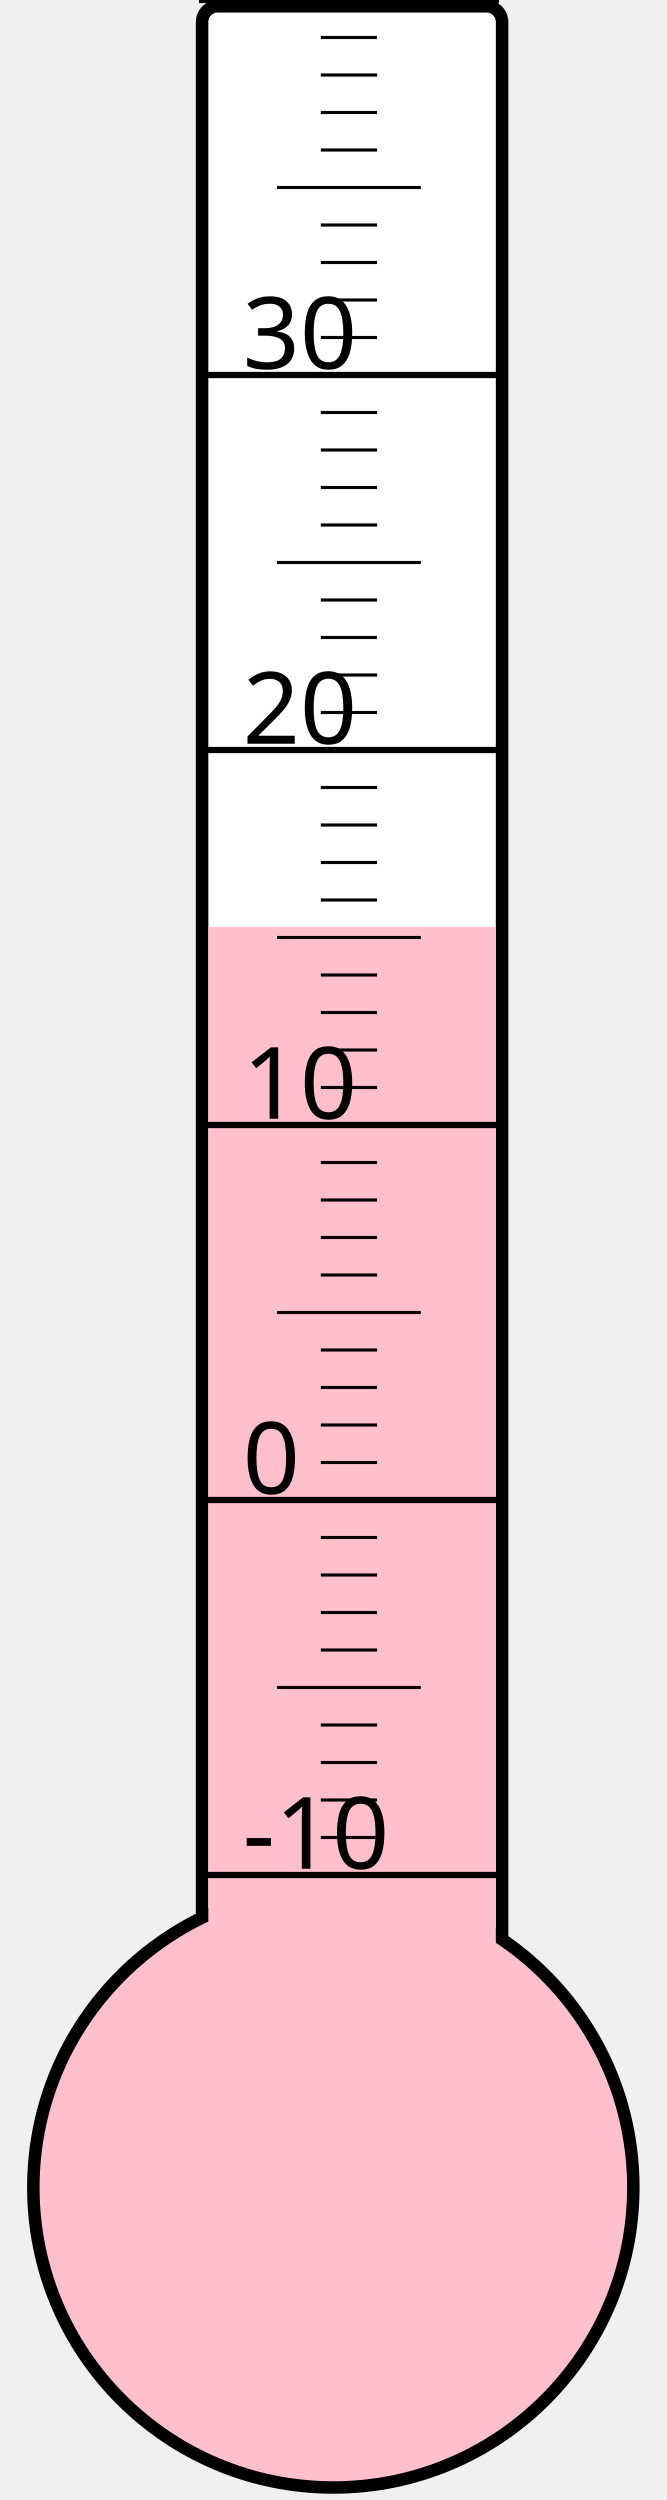
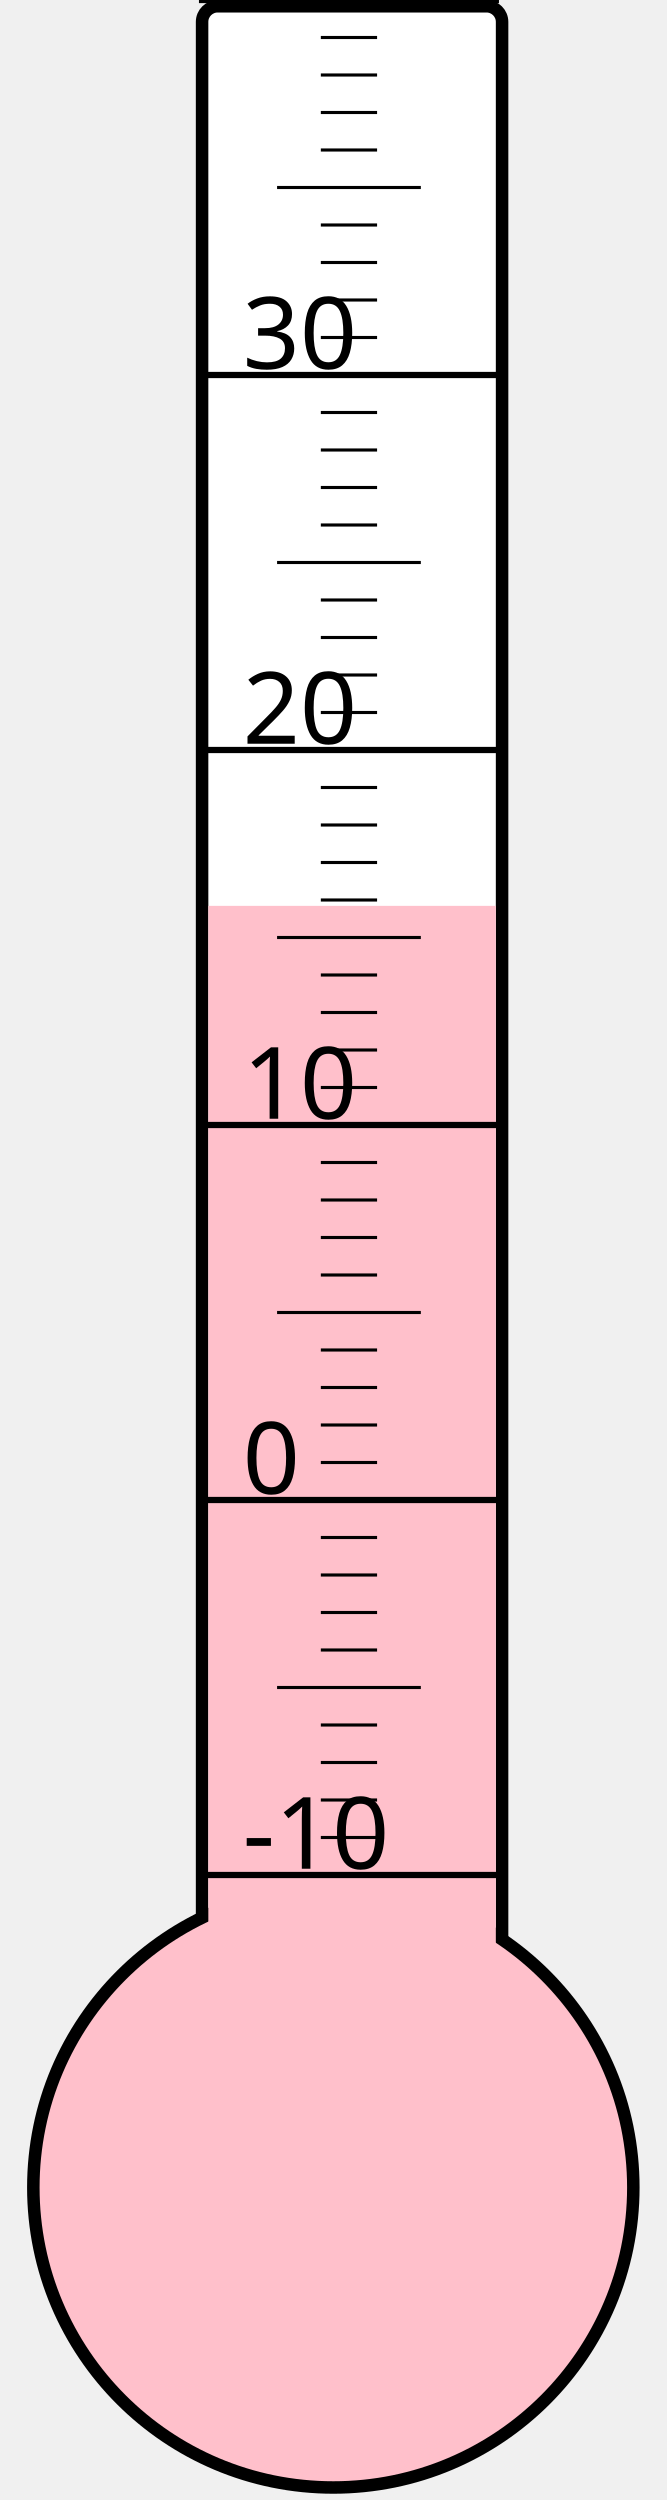
<svg xmlns="http://www.w3.org/2000/svg" width="40px" height="150px" viewBox="0 0 200 800">
  <rect width="200" height="800" x="0" y="0" style="fill: #ffffeb; fill-opacity: 0;" />
  <rect width="96" height="680" x="58" y="2" rx="5" ry="5" style="fill: white; fill-opacity: 1; stroke: black; stroke-width: 4;" />
  <circle cx="100" cy="700" r="96" style="fill: pink; stroke: black; stroke-width: 4;" />
-   <rect width="92" height="403.375" x="60" y="296.625" style="fill: pink; fill-opacity: 1; stroke-width: 0;" />
+   <rect width="92" height="410.125" x="60" y="289.875" style="fill: pink; fill-opacity: 1; stroke-width: 0;" />
  <text x="71" y="598" style="font-family: sans-serif; font-size: 24pt;">-10</text>
  <text x="71" y="478" style="font-family: sans-serif; font-size: 24pt;">0</text>
  <text x="71" y="358" style="font-family: sans-serif; font-size: 24pt;">10</text>
  <text x="71" y="238" style="font-family: sans-serif; font-size: 24pt;">20</text>
  <text x="71" y="118" style="font-family: sans-serif; font-size: 24pt;">30</text>
  <g style="stroke: black;">
    <line x1="57" y1="600" x2="153" y2="600" style="stroke-width: 2;" />
    <line x1="96" y1="588" x2="114" y2="588" style="stroke-width: 1;" />
    <line x1="96" y1="576" x2="114" y2="576" style="stroke-width: 1;" />
    <line x1="96" y1="564" x2="114" y2="564" style="stroke-width: 1;" />
    <line x1="96" y1="552" x2="114" y2="552" style="stroke-width: 1;" />
    <line x1="82" y1="540" x2="128" y2="540" style="stroke-width: 1;" />
    <line x1="96" y1="528" x2="114" y2="528" style="stroke-width: 1;" />
    <line x1="96" y1="516" x2="114" y2="516" style="stroke-width: 1;" />
    <line x1="96" y1="504" x2="114" y2="504" style="stroke-width: 1;" />
    <line x1="96" y1="492" x2="114" y2="492" style="stroke-width: 1;" />
    <line x1="57" y1="480" x2="153" y2="480" style="stroke-width: 2;" />
    <line x1="96" y1="468" x2="114" y2="468" style="stroke-width: 1;" />
    <line x1="96" y1="456" x2="114" y2="456" style="stroke-width: 1;" />
    <line x1="96" y1="444" x2="114" y2="444" style="stroke-width: 1;" />
    <line x1="96" y1="432" x2="114" y2="432" style="stroke-width: 1;" />
    <line x1="82" y1="420" x2="128" y2="420" style="stroke-width: 1;" />
    <line x1="96" y1="408" x2="114" y2="408" style="stroke-width: 1;" />
    <line x1="96" y1="396" x2="114" y2="396" style="stroke-width: 1;" />
    <line x1="96" y1="384" x2="114" y2="384" style="stroke-width: 1;" />
    <line x1="96" y1="372" x2="114" y2="372" style="stroke-width: 1;" />
    <line x1="57" y1="360" x2="153" y2="360" style="stroke-width: 2;" />
    <line x1="96" y1="348" x2="114" y2="348" style="stroke-width: 1;" />
    <line x1="96" y1="336" x2="114" y2="336" style="stroke-width: 1;" />
    <line x1="96" y1="324" x2="114" y2="324" style="stroke-width: 1;" />
    <line x1="96" y1="312" x2="114" y2="312" style="stroke-width: 1;" />
    <line x1="82" y1="300" x2="128" y2="300" style="stroke-width: 1;" />
    <line x1="96" y1="288" x2="114" y2="288" style="stroke-width: 1;" />
    <line x1="96" y1="276" x2="114" y2="276" style="stroke-width: 1;" />
    <line x1="96" y1="264" x2="114" y2="264" style="stroke-width: 1;" />
    <line x1="96" y1="252" x2="114" y2="252" style="stroke-width: 1;" />
    <line x1="57" y1="240" x2="153" y2="240" style="stroke-width: 2;" />
    <line x1="96" y1="228" x2="114" y2="228" style="stroke-width: 1;" />
    <line x1="96" y1="216" x2="114" y2="216" style="stroke-width: 1;" />
    <line x1="96" y1="204" x2="114" y2="204" style="stroke-width: 1;" />
    <line x1="96" y1="192" x2="114" y2="192" style="stroke-width: 1;" />
    <line x1="82" y1="180" x2="128" y2="180" style="stroke-width: 1;" />
    <line x1="96" y1="168" x2="114" y2="168" style="stroke-width: 1;" />
    <line x1="96" y1="156" x2="114" y2="156" style="stroke-width: 1;" />
    <line x1="96" y1="144" x2="114" y2="144" style="stroke-width: 1;" />
    <line x1="96" y1="132" x2="114" y2="132" style="stroke-width: 1;" />
    <line x1="57" y1="120" x2="153" y2="120" style="stroke-width: 2;" />
    <line x1="96" y1="108" x2="114" y2="108" style="stroke-width: 1;" />
    <line x1="96" y1="96" x2="114" y2="96" style="stroke-width: 1;" />
    <line x1="96" y1="84" x2="114" y2="84" style="stroke-width: 1;" />
    <line x1="96" y1="72" x2="114" y2="72" style="stroke-width: 1;" />
    <line x1="82" y1="60" x2="128" y2="60" style="stroke-width: 1;" />
    <line x1="96" y1="48" x2="114" y2="48" style="stroke-width: 1;" />
    <line x1="96" y1="36" x2="114" y2="36" style="stroke-width: 1;" />
    <line x1="96" y1="24" x2="114" y2="24" style="stroke-width: 1;" />
    <line x1="96" y1="12" x2="114" y2="12" style="stroke-width: 1;" />
    <line x1="57" y1="0" x2="153" y2="0" style="stroke-width: 2;" />
  </g>
</svg>
